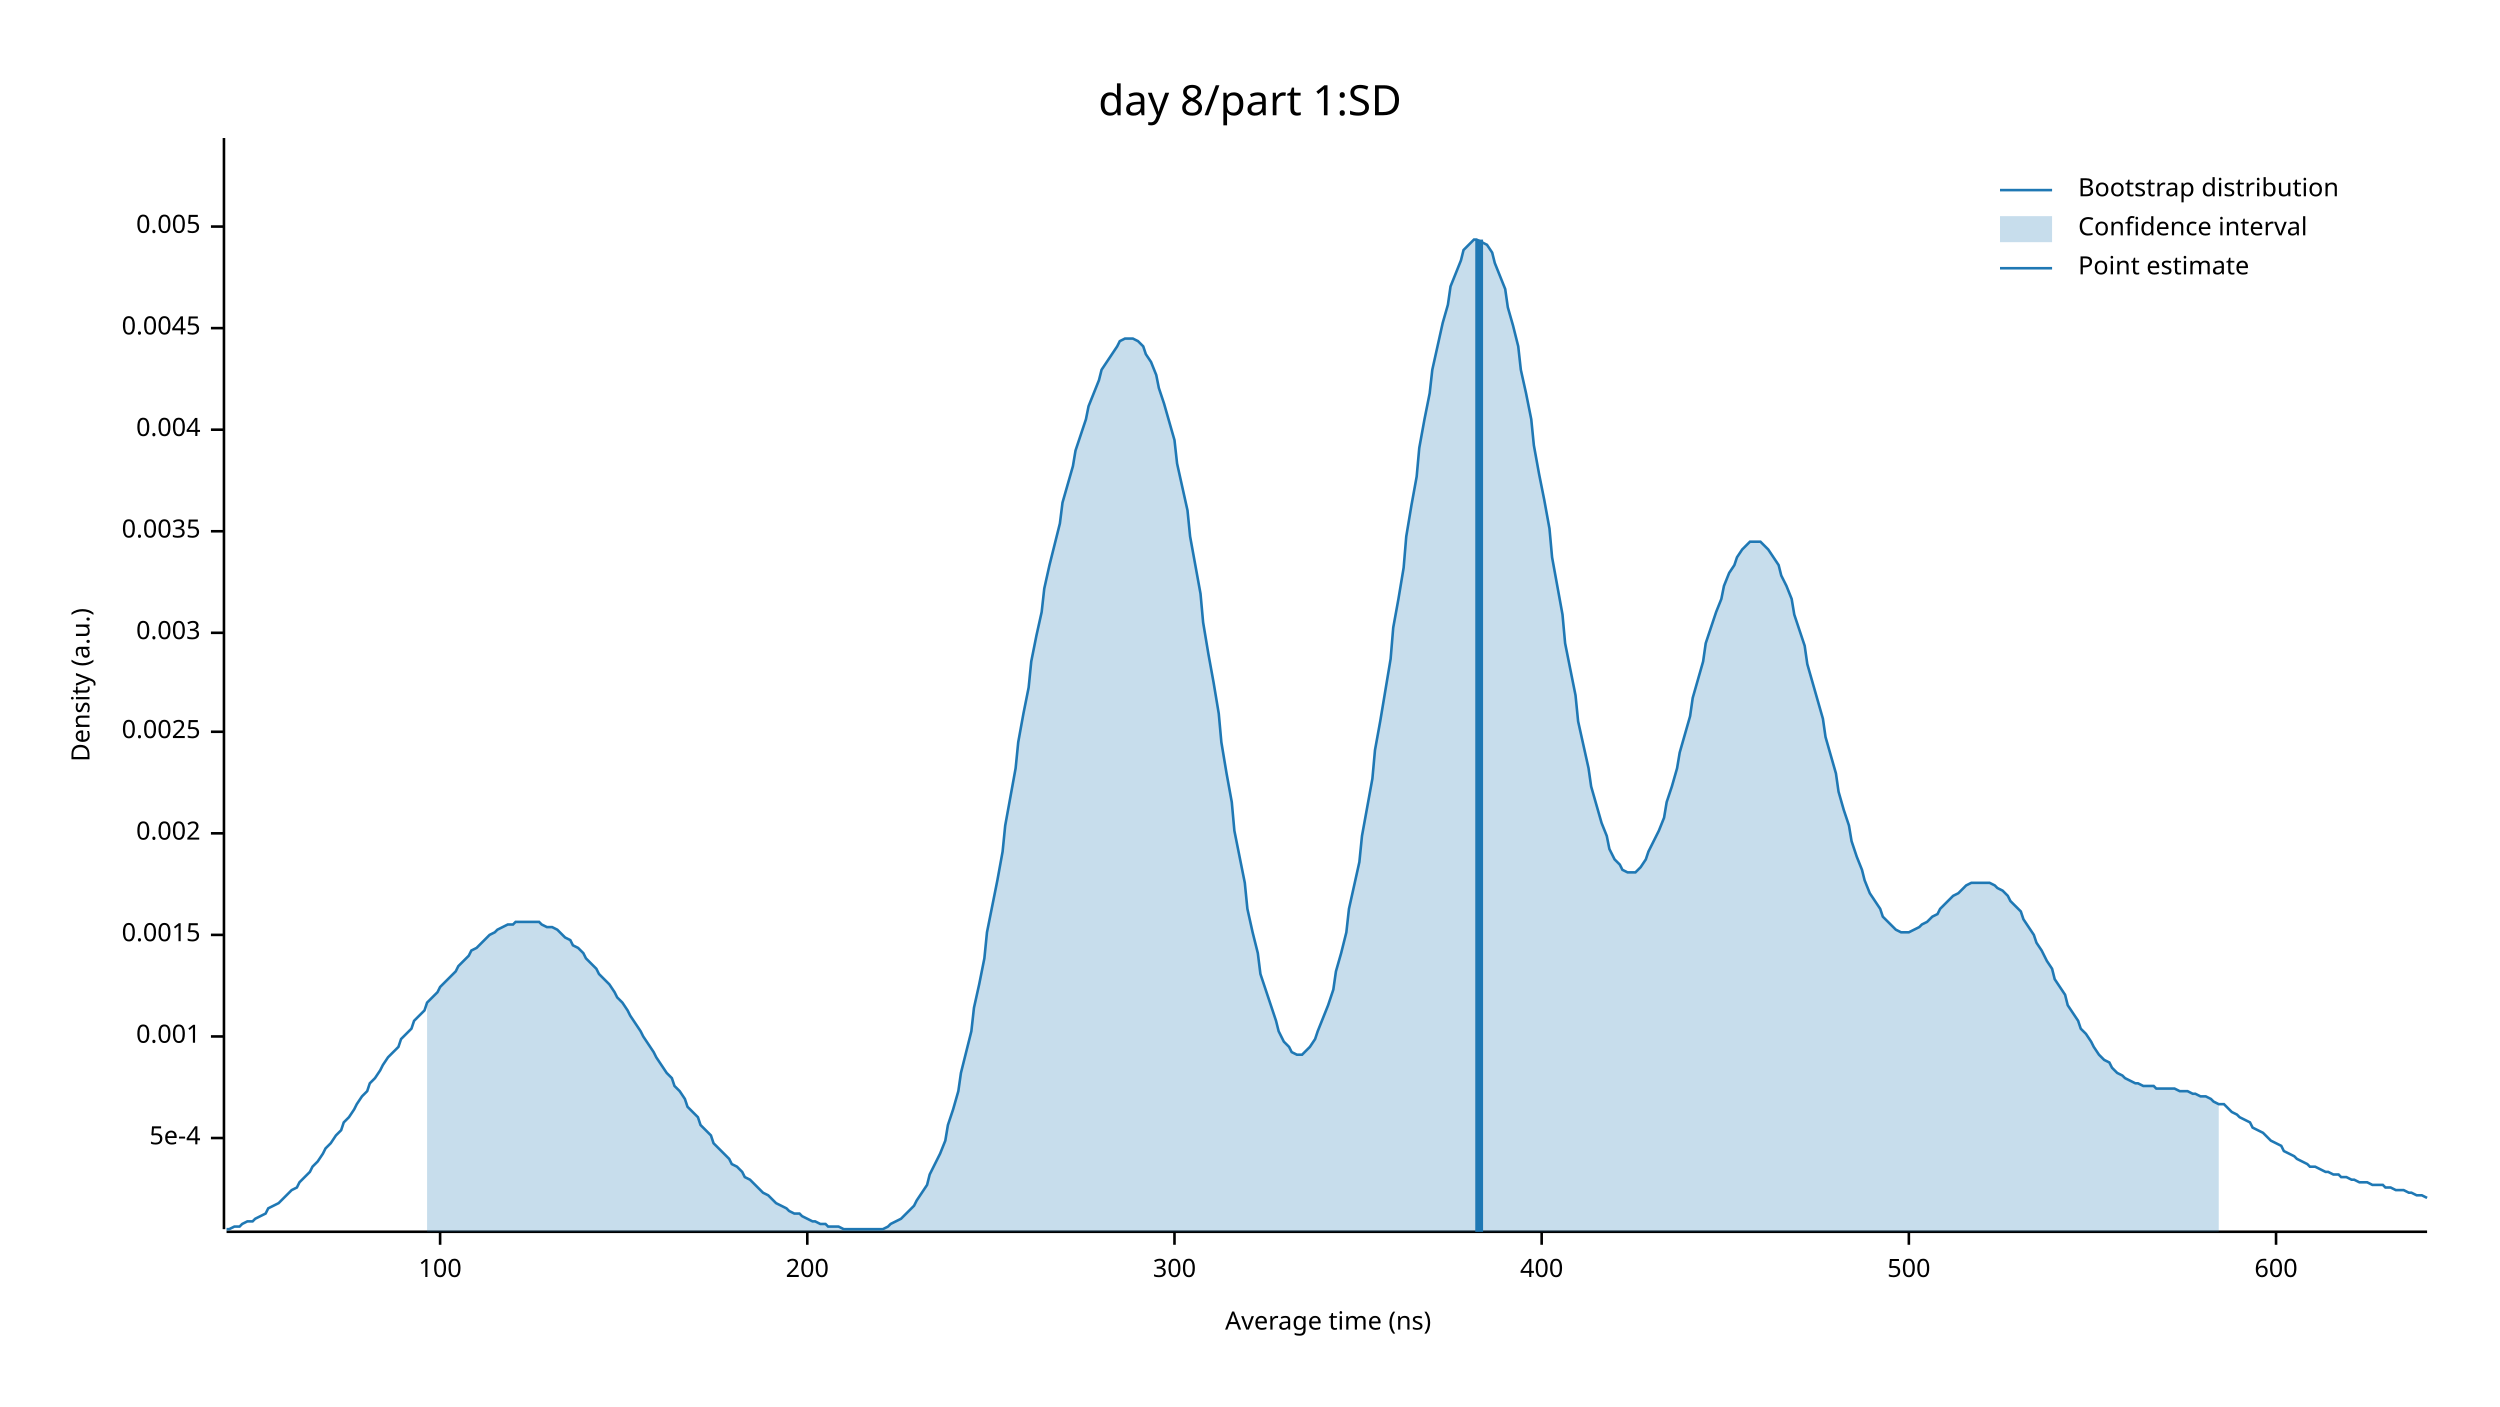
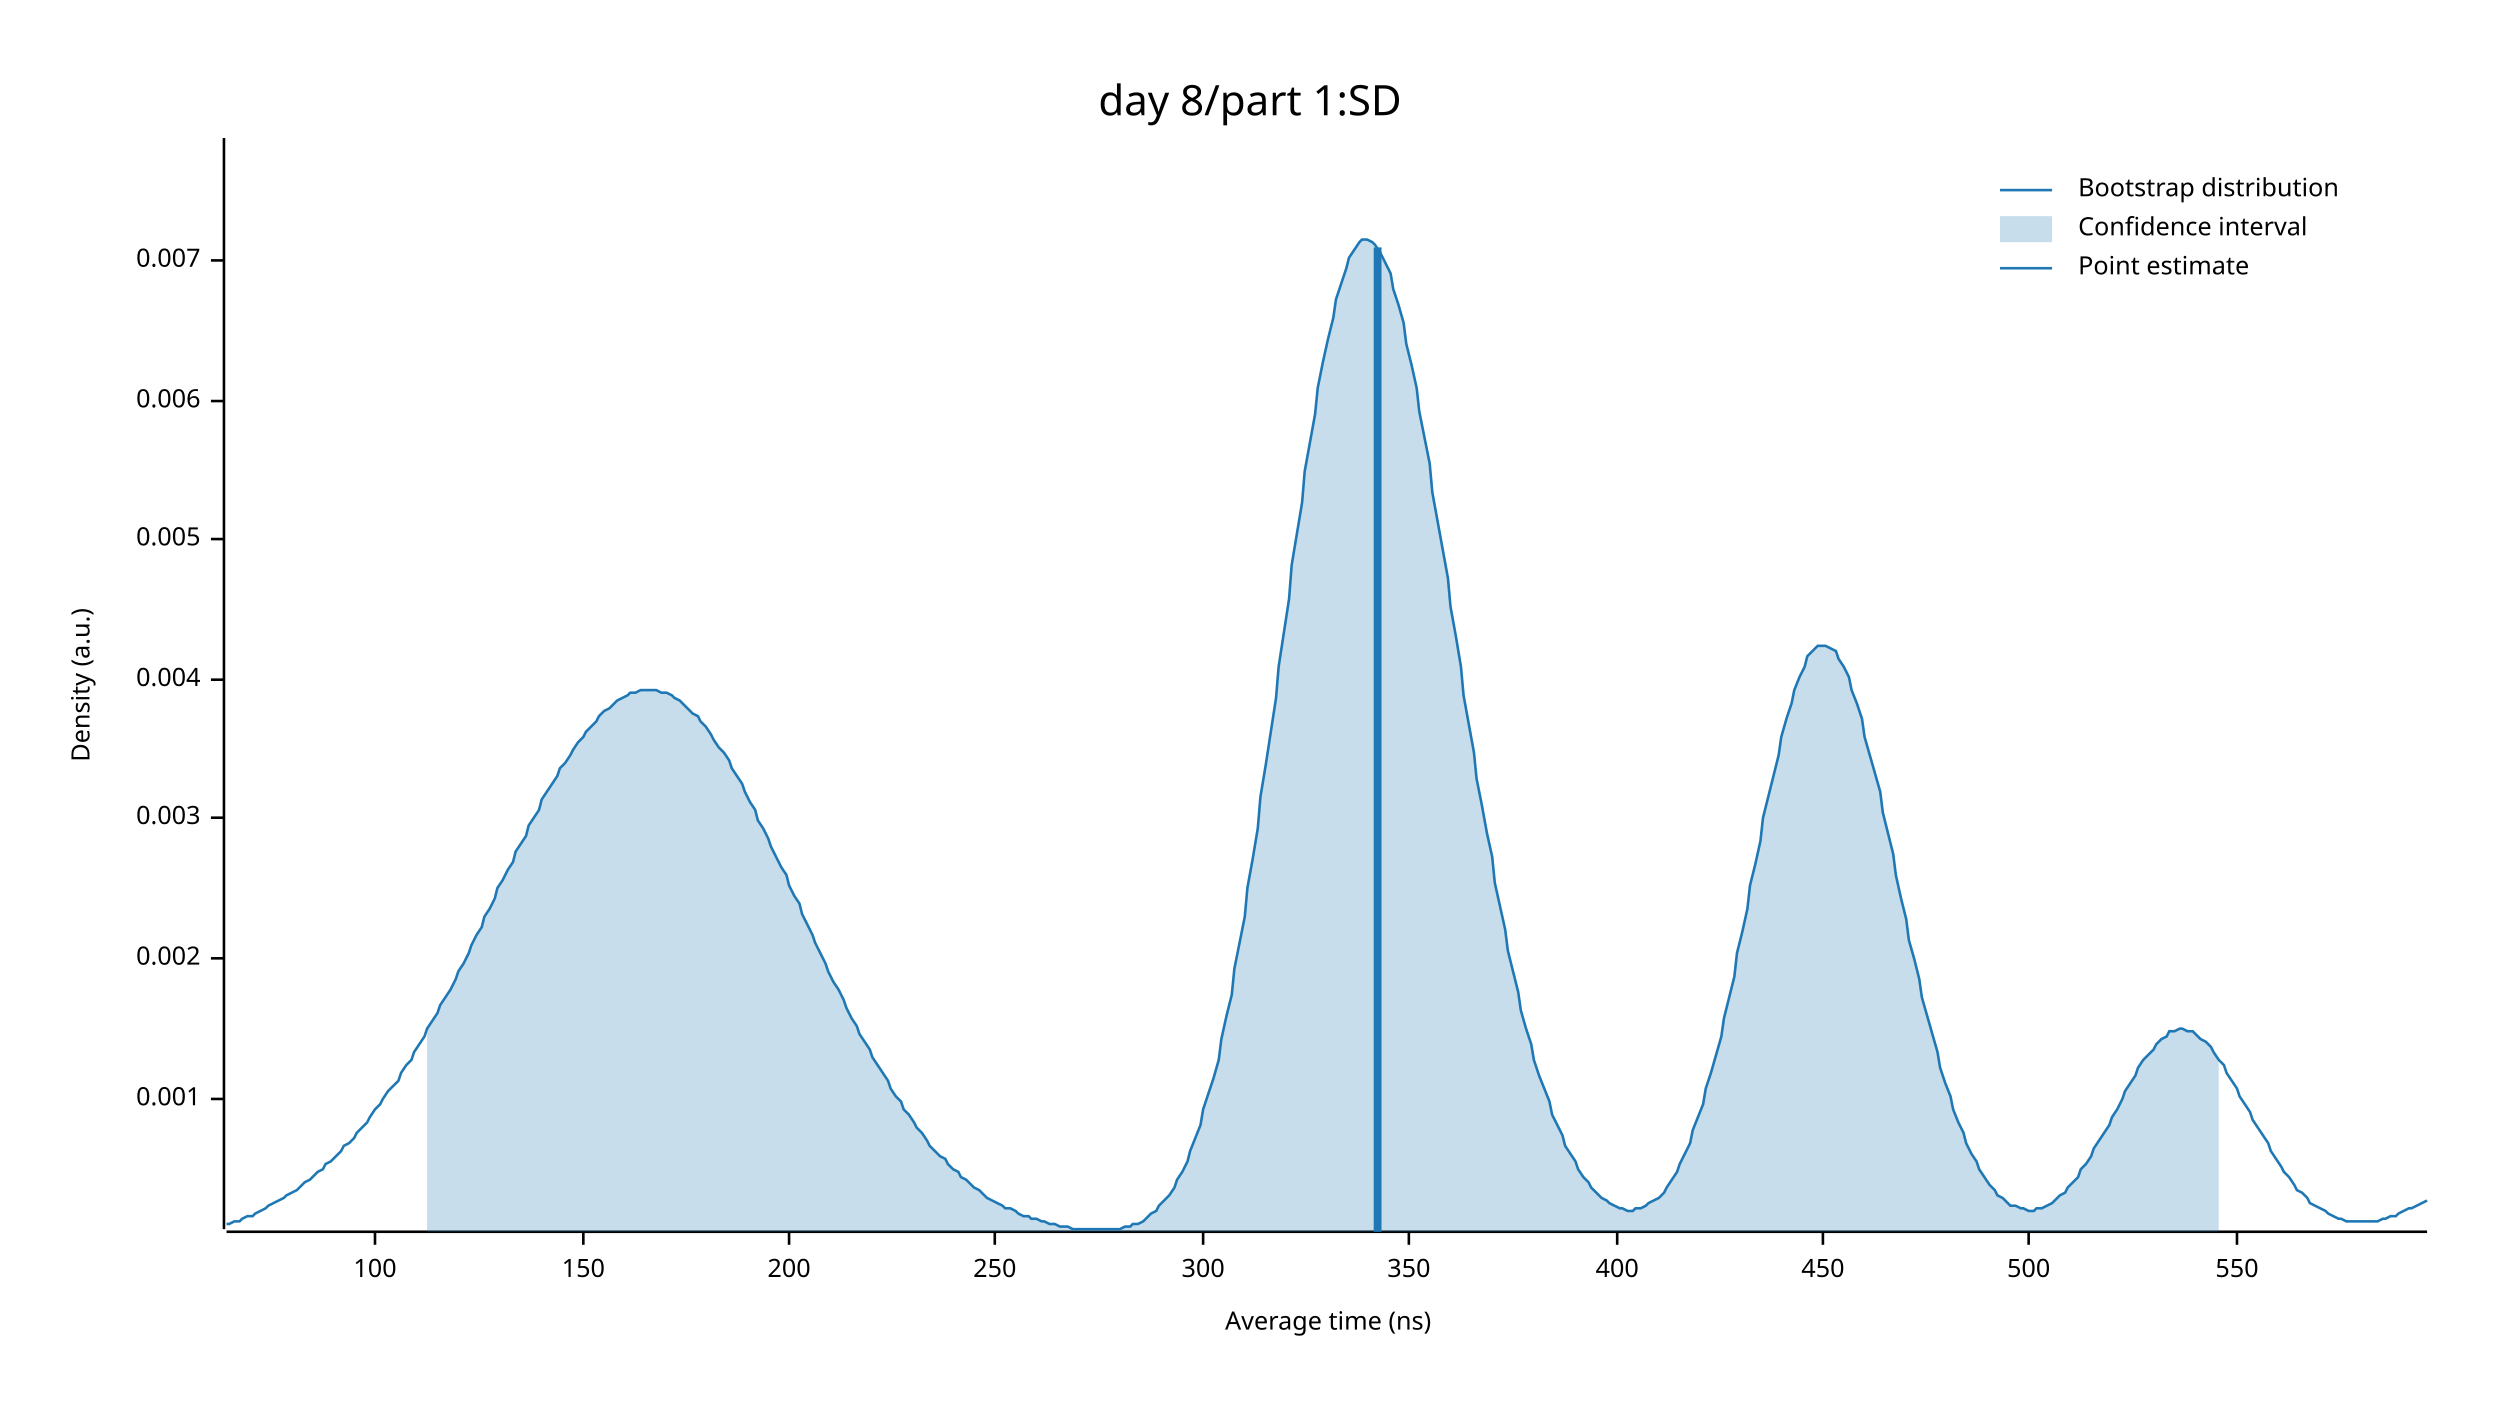
<svg xmlns="http://www.w3.org/2000/svg" width="960" height="540" viewBox="0 0 960 540">
  <text x="480" y="32" dy="0.76em" text-anchor="middle" font-family="sans-serif" font-size="16.129" opacity="1" fill="#000000">
day 8/part 1:SD
</text>
  <text x="27" y="263" dy="0.76em" text-anchor="middle" font-family="sans-serif" font-size="9.677" opacity="1" fill="#000000" transform="rotate(270, 27, 263)">
Density (a.u.)
</text>
  <text x="510" y="513" dy="-0.5ex" text-anchor="middle" font-family="sans-serif" font-size="9.677" opacity="1" fill="#000000">
Average time (ns)
</text>
  <polyline fill="none" opacity="1" stroke="#000000" stroke-width="1" points="86,53 86,472 " />
-   <text x="77" y="437" dy="0.5ex" text-anchor="end" font-family="sans-serif" font-size="9.677" opacity="1" fill="#000000">
- 5e-4
- </text>
-   <polyline fill="none" opacity="1" stroke="#000000" stroke-width="1" points="81,437 86,437 " />
-   <text x="77" y="398" dy="0.5ex" text-anchor="end" font-family="sans-serif" font-size="9.677" opacity="1" fill="#000000">
+   <text x="77" y="422" dy="0.5ex" text-anchor="end" font-family="sans-serif" font-size="9.677" opacity="1" fill="#000000">
0.001
</text>
-   <polyline fill="none" opacity="1" stroke="#000000" stroke-width="1" points="81,398 86,398 " />
-   <text x="77" y="359" dy="0.5ex" text-anchor="end" font-family="sans-serif" font-size="9.677" opacity="1" fill="#000000">
- 0.0015
- </text>
-   <polyline fill="none" opacity="1" stroke="#000000" stroke-width="1" points="81,359 86,359 " />
-   <text x="77" y="320" dy="0.5ex" text-anchor="end" font-family="sans-serif" font-size="9.677" opacity="1" fill="#000000">
+   <polyline fill="none" opacity="1" stroke="#000000" stroke-width="1" points="81,422 86,422 " />
+   <text x="77" y="368" dy="0.5ex" text-anchor="end" font-family="sans-serif" font-size="9.677" opacity="1" fill="#000000">
0.002
</text>
-   <polyline fill="none" opacity="1" stroke="#000000" stroke-width="1" points="81,320 86,320 " />
-   <text x="77" y="281" dy="0.5ex" text-anchor="end" font-family="sans-serif" font-size="9.677" opacity="1" fill="#000000">
- 0.0025
- </text>
-   <polyline fill="none" opacity="1" stroke="#000000" stroke-width="1" points="81,281 86,281 " />
-   <text x="77" y="243" dy="0.5ex" text-anchor="end" font-family="sans-serif" font-size="9.677" opacity="1" fill="#000000">
+   <polyline fill="none" opacity="1" stroke="#000000" stroke-width="1" points="81,368 86,368 " />
+   <text x="77" y="314" dy="0.5ex" text-anchor="end" font-family="sans-serif" font-size="9.677" opacity="1" fill="#000000">
0.003
</text>
-   <polyline fill="none" opacity="1" stroke="#000000" stroke-width="1" points="81,243 86,243 " />
-   <text x="77" y="204" dy="0.5ex" text-anchor="end" font-family="sans-serif" font-size="9.677" opacity="1" fill="#000000">
- 0.0035
- </text>
-   <polyline fill="none" opacity="1" stroke="#000000" stroke-width="1" points="81,204 86,204 " />
-   <text x="77" y="165" dy="0.5ex" text-anchor="end" font-family="sans-serif" font-size="9.677" opacity="1" fill="#000000">
+   <polyline fill="none" opacity="1" stroke="#000000" stroke-width="1" points="81,314 86,314 " />
+   <text x="77" y="261" dy="0.5ex" text-anchor="end" font-family="sans-serif" font-size="9.677" opacity="1" fill="#000000">
0.004
</text>
-   <polyline fill="none" opacity="1" stroke="#000000" stroke-width="1" points="81,165 86,165 " />
-   <text x="77" y="126" dy="0.5ex" text-anchor="end" font-family="sans-serif" font-size="9.677" opacity="1" fill="#000000">
- 0.0045
- </text>
-   <polyline fill="none" opacity="1" stroke="#000000" stroke-width="1" points="81,126 86,126 " />
-   <text x="77" y="87" dy="0.5ex" text-anchor="end" font-family="sans-serif" font-size="9.677" opacity="1" fill="#000000">
+   <polyline fill="none" opacity="1" stroke="#000000" stroke-width="1" points="81,261 86,261 " />
+   <text x="77" y="207" dy="0.5ex" text-anchor="end" font-family="sans-serif" font-size="9.677" opacity="1" fill="#000000">
0.005
</text>
-   <polyline fill="none" opacity="1" stroke="#000000" stroke-width="1" points="81,87 86,87 " />
+   <polyline fill="none" opacity="1" stroke="#000000" stroke-width="1" points="81,207 86,207 " />
+   <text x="77" y="154" dy="0.5ex" text-anchor="end" font-family="sans-serif" font-size="9.677" opacity="1" fill="#000000">
+ 0.006
+ </text>
+   <polyline fill="none" opacity="1" stroke="#000000" stroke-width="1" points="81,154 86,154 " />
+   <text x="77" y="100" dy="0.5ex" text-anchor="end" font-family="sans-serif" font-size="9.677" opacity="1" fill="#000000">
+ 0.007
+ </text>
+   <polyline fill="none" opacity="1" stroke="#000000" stroke-width="1" points="81,100 86,100 " />
  <polyline fill="none" opacity="1" stroke="#000000" stroke-width="1" points="87,473 932,473 " />
-   <text x="169" y="483" dy="0.76em" text-anchor="middle" font-family="sans-serif" font-size="9.677" opacity="1" fill="#000000">
+   <text x="144" y="483" dy="0.76em" text-anchor="middle" font-family="sans-serif" font-size="9.677" opacity="1" fill="#000000">
100
</text>
-   <polyline fill="none" opacity="1" stroke="#000000" stroke-width="1" points="169,473 169,478 " />
-   <text x="310" y="483" dy="0.76em" text-anchor="middle" font-family="sans-serif" font-size="9.677" opacity="1" fill="#000000">
+   <polyline fill="none" opacity="1" stroke="#000000" stroke-width="1" points="144,473 144,478 " />
+   <text x="224" y="483" dy="0.76em" text-anchor="middle" font-family="sans-serif" font-size="9.677" opacity="1" fill="#000000">
+ 150
+ </text>
+   <polyline fill="none" opacity="1" stroke="#000000" stroke-width="1" points="224,473 224,478 " />
+   <text x="303" y="483" dy="0.76em" text-anchor="middle" font-family="sans-serif" font-size="9.677" opacity="1" fill="#000000">
200
</text>
-   <polyline fill="none" opacity="1" stroke="#000000" stroke-width="1" points="310,473 310,478 " />
-   <text x="451" y="483" dy="0.76em" text-anchor="middle" font-family="sans-serif" font-size="9.677" opacity="1" fill="#000000">
+   <polyline fill="none" opacity="1" stroke="#000000" stroke-width="1" points="303,473 303,478 " />
+   <text x="382" y="483" dy="0.76em" text-anchor="middle" font-family="sans-serif" font-size="9.677" opacity="1" fill="#000000">
+ 250
+ </text>
+   <polyline fill="none" opacity="1" stroke="#000000" stroke-width="1" points="382,473 382,478 " />
+   <text x="462" y="483" dy="0.76em" text-anchor="middle" font-family="sans-serif" font-size="9.677" opacity="1" fill="#000000">
300
</text>
-   <polyline fill="none" opacity="1" stroke="#000000" stroke-width="1" points="451,473 451,478 " />
-   <text x="592" y="483" dy="0.76em" text-anchor="middle" font-family="sans-serif" font-size="9.677" opacity="1" fill="#000000">
+   <polyline fill="none" opacity="1" stroke="#000000" stroke-width="1" points="462,473 462,478 " />
+   <text x="541" y="483" dy="0.76em" text-anchor="middle" font-family="sans-serif" font-size="9.677" opacity="1" fill="#000000">
+ 350
+ </text>
+   <polyline fill="none" opacity="1" stroke="#000000" stroke-width="1" points="541,473 541,478 " />
+   <text x="621" y="483" dy="0.76em" text-anchor="middle" font-family="sans-serif" font-size="9.677" opacity="1" fill="#000000">
400
</text>
-   <polyline fill="none" opacity="1" stroke="#000000" stroke-width="1" points="592,473 592,478 " />
-   <text x="733" y="483" dy="0.76em" text-anchor="middle" font-family="sans-serif" font-size="9.677" opacity="1" fill="#000000">
+   <polyline fill="none" opacity="1" stroke="#000000" stroke-width="1" points="621,473 621,478 " />
+   <text x="700" y="483" dy="0.76em" text-anchor="middle" font-family="sans-serif" font-size="9.677" opacity="1" fill="#000000">
+ 450
+ </text>
+   <polyline fill="none" opacity="1" stroke="#000000" stroke-width="1" points="700,473 700,478 " />
+   <text x="779" y="483" dy="0.76em" text-anchor="middle" font-family="sans-serif" font-size="9.677" opacity="1" fill="#000000">
500
</text>
-   <polyline fill="none" opacity="1" stroke="#000000" stroke-width="1" points="733,473 733,478 " />
-   <text x="874" y="483" dy="0.76em" text-anchor="middle" font-family="sans-serif" font-size="9.677" opacity="1" fill="#000000">
- 600
+   <polyline fill="none" opacity="1" stroke="#000000" stroke-width="1" points="779,473 779,478 " />
+   <text x="859" y="483" dy="0.76em" text-anchor="middle" font-family="sans-serif" font-size="9.677" opacity="1" fill="#000000">
+ 550
</text>
-   <polyline fill="none" opacity="1" stroke="#000000" stroke-width="1" points="874,473 874,478 " />
-   <polyline fill="none" opacity="1" stroke="#1F78B4" stroke-width="1" points="87,472 88,472 90,471 92,471 93,470 95,469 97,469 98,468 100,467 102,466 103,464 105,463 107,462 109,460 110,459 112,457 114,456 115,454 117,452 119,450 120,448 122,446 124,443 125,441 127,439 129,436 131,434 132,431 134,429 136,426 137,424 139,421 141,419 142,416 144,414 146,411 147,409 149,406 151,404 153,402 154,399 156,397 158,395 159,392 161,390 163,388 164,385 166,383 168,381 169,379 171,377 173,375 175,373 176,371 178,369 180,367 181,365 183,364 185,362 186,361 188,359 190,358 191,357 193,356 195,355 197,355 198,354 200,354 202,354 203,354 205,354 207,354 208,355 210,356 212,356 214,357 215,358 217,360 219,361 220,363 222,364 224,366 225,368 227,370 229,372 230,374 232,376 234,378 236,381 237,383 239,385 241,388 242,390 244,393 246,396 247,398 249,401 251,404 252,406 254,409 256,412 258,414 259,417 261,419 263,422 264,425 266,427 268,429 269,432 271,434 273,436 274,439 276,441 278,443 280,445 281,447 283,448 285,450 286,452 288,453 290,455 291,456 293,458 295,459 296,460 298,462 300,463 302,464 303,465 305,466 307,466 308,467 310,468 312,469 313,469 315,470 317,470 318,471 320,471 322,471 324,472 325,472 327,472 329,472 330,472 332,472 334,472 335,472 337,472 339,472 341,471 342,470 344,469 346,468 347,467 349,465 351,463 352,461 354,458 356,455 357,451 359,447 361,443 363,438 364,432 366,426 368,419 369,412 371,404 373,396 374,387 376,378 378,368 379,358 381,348 383,338 385,327 386,317 388,306 390,295 391,285 393,274 395,264 396,254 398,244 400,235 401,226 403,217 405,209 407,201 408,193 410,186 412,179 413,173 415,167 417,161 418,156 420,151 422,146 423,142 425,139 427,136 429,133 430,131 432,130 434,130 435,130 437,131 439,133 440,136 442,139 444,144 445,149 447,155 449,162 451,169 452,178 454,187 456,196 457,206 459,217 461,228 462,239 464,251 466,262 468,274 469,285 471,297 473,308 474,319 476,329 478,339 479,349 481,358 483,366 484,374 486,380 488,386 490,392 491,396 493,400 495,402 496,404 498,405 500,405 501,404 503,402 505,399 506,396 508,391 510,386 512,380 513,373 515,366 517,358 518,349 520,340 522,331 523,321 525,310 527,299 528,288 530,277 532,265 534,253 535,241 537,230 539,218 540,206 542,194 544,183 545,172 547,161 549,151 550,142 552,133 554,124 556,117 557,110 559,105 561,100 562,96 564,94 566,92 567,92 569,93 571,94 573,97 574,101 576,106 578,111 579,118 581,125 583,133 584,142 586,151 588,161 589,171 591,182 593,192 595,203 596,214 598,225 600,236 601,247 603,257 605,267 606,277 608,286 610,295 611,302 613,309 615,316 617,321 618,326 620,330 622,332 623,334 625,335 627,335 628,335 630,333 632,330 633,327 635,323 637,319 639,314 640,308 642,302 644,295 645,289 647,282 649,275 650,268 652,261 654,254 655,247 657,241 659,235 661,230 662,225 664,220 666,217 667,214 669,211 671,209 672,208 674,208 676,208 677,209 679,211 681,214 683,217 684,221 686,225 688,230 689,236 691,242 693,248 694,255 696,262 698,269 700,276 701,283 703,290 705,297 706,304 708,311 710,317 711,323 713,329 715,334 716,338 718,343 720,346 722,349 723,352 725,354 727,356 728,357 730,358 732,358 733,358 735,357 737,356 738,355 740,354 742,352 744,351 745,349 747,347 749,345 750,344 752,343 754,341 755,340 757,339 759,339 760,339 762,339 764,339 766,340 767,341 769,342 771,344 772,346 774,348 776,350 777,353 779,356 781,359 782,362 784,365 786,369 788,372 789,376 791,379 793,382 794,386 796,389 798,392 799,395 801,397 803,400 804,402 806,405 808,407 810,408 811,410 813,412 815,413 816,414 818,415 820,416 821,416 823,417 825,417 827,417 828,418 830,418 832,418 833,418 835,418 837,419 838,419 840,419 842,420 843,420 845,421 847,421 849,422 850,423 852,424 854,424 855,425 857,427 859,428 860,429 862,430 864,431 865,433 867,434 869,435 871,437 872,438 874,439 876,440 877,442 879,443 881,444 882,445 884,446 886,447 887,448 889,448 891,449 893,450 894,450 896,451 898,451 899,452 901,452 903,453 904,453 906,454 908,454 909,454 911,455 913,455 915,455 916,456 918,456 920,457 921,457 923,457 925,458 926,458 928,459 930,459 932,460 " />
-   <polygon opacity="0.25" fill="#1F78B4" points="164,385 166,383 168,381 169,379 171,377 173,375 175,373 176,371 178,369 180,367 181,365 183,364 185,362 186,361 188,359 190,358 191,357 193,356 195,355 197,355 198,354 200,354 202,354 203,354 205,354 207,354 208,355 210,356 212,356 214,357 215,358 217,360 219,361 220,363 222,364 224,366 225,368 227,370 229,372 230,374 232,376 234,378 236,381 237,383 239,385 241,388 242,390 244,393 246,396 247,398 249,401 251,404 252,406 254,409 256,412 258,414 259,417 261,419 263,422 264,425 266,427 268,429 269,432 271,434 273,436 274,439 276,441 278,443 280,445 281,447 283,448 285,450 286,452 288,453 290,455 291,456 293,458 295,459 296,460 298,462 300,463 302,464 303,465 305,466 307,466 308,467 310,468 312,469 313,469 315,470 317,470 318,471 320,471 322,471 324,472 325,472 327,472 329,472 330,472 332,472 334,472 335,472 337,472 339,472 341,471 342,470 344,469 346,468 347,467 349,465 351,463 352,461 354,458 356,455 357,451 359,447 361,443 363,438 364,432 366,426 368,419 369,412 371,404 373,396 374,387 376,378 378,368 379,358 381,348 383,338 385,327 386,317 388,306 390,295 391,285 393,274 395,264 396,254 398,244 400,235 401,226 403,217 405,209 407,201 408,193 410,186 412,179 413,173 415,167 417,161 418,156 420,151 422,146 423,142 425,139 427,136 429,133 430,131 432,130 434,130 435,130 437,131 439,133 440,136 442,139 444,144 445,149 447,155 449,162 451,169 452,178 454,187 456,196 457,206 459,217 461,228 462,239 464,251 466,262 468,274 469,285 471,297 473,308 474,319 476,329 478,339 479,349 481,358 483,366 484,374 486,380 488,386 490,392 491,396 493,400 495,402 496,404 498,405 500,405 501,404 503,402 505,399 506,396 508,391 510,386 512,380 513,373 515,366 517,358 518,349 520,340 522,331 523,321 525,310 527,299 528,288 530,277 532,265 534,253 535,241 537,230 539,218 540,206 542,194 544,183 545,172 547,161 549,151 550,142 552,133 554,124 556,117 557,110 559,105 561,100 562,96 564,94 566,92 567,92 569,93 571,94 573,97 574,101 576,106 578,111 579,118 581,125 583,133 584,142 586,151 588,161 589,171 591,182 593,192 595,203 596,214 598,225 600,236 601,247 603,257 605,267 606,277 608,286 610,295 611,302 613,309 615,316 617,321 618,326 620,330 622,332 623,334 625,335 627,335 628,335 630,333 632,330 633,327 635,323 637,319 639,314 640,308 642,302 644,295 645,289 647,282 649,275 650,268 652,261 654,254 655,247 657,241 659,235 661,230 662,225 664,220 666,217 667,214 669,211 671,209 672,208 674,208 676,208 677,209 679,211 681,214 683,217 684,221 686,225 688,230 689,236 691,242 693,248 694,255 696,262 698,269 700,276 701,283 703,290 705,297 706,304 708,311 710,317 711,323 713,329 715,334 716,338 718,343 720,346 722,349 723,352 725,354 727,356 728,357 730,358 732,358 733,358 735,357 737,356 738,355 740,354 742,352 744,351 745,349 747,347 749,345 750,344 752,343 754,341 755,340 757,339 759,339 760,339 762,339 764,339 766,340 767,341 769,342 771,344 772,346 774,348 776,350 777,353 779,356 781,359 782,362 784,365 786,369 788,372 789,376 791,379 793,382 794,386 796,389 798,392 799,395 801,397 803,400 804,402 806,405 808,407 810,408 811,410 813,412 815,413 816,414 818,415 820,416 821,416 823,417 825,417 827,417 828,418 830,418 832,418 833,418 835,418 837,419 838,419 840,419 842,420 843,420 845,421 847,421 849,422 850,423 852,424 852,473 164,473 " />
-   <polyline fill="none" opacity="1" stroke="#1F78B4" stroke-width="3" points="568,473 568,92 " />
+   <polyline fill="none" opacity="1" stroke="#000000" stroke-width="1" points="859,473 859,478 " />
+   <polyline fill="none" opacity="1" stroke="#1F78B4" stroke-width="1" points="87,470 88,470 90,469 92,469 93,468 95,467 97,467 98,466 100,465 102,464 103,463 105,462 107,461 109,460 110,459 112,458 114,457 115,456 117,454 119,453 120,452 122,450 124,449 125,447 127,446 129,444 131,442 132,440 134,439 136,437 137,435 139,433 141,431 142,429 144,426 146,424 147,422 149,419 151,417 153,415 154,412 156,409 158,407 159,404 161,401 163,398 164,395 166,392 168,389 169,386 171,383 173,380 175,376 176,373 178,370 180,366 181,363 183,359 185,356 186,352 188,349 190,345 191,341 193,338 195,334 197,331 198,327 200,324 202,321 203,317 205,314 207,311 208,307 210,304 212,301 214,298 215,295 217,293 219,290 220,288 222,285 224,283 225,281 227,279 229,277 230,275 232,273 234,272 236,270 237,269 239,268 241,267 242,266 244,266 246,265 247,265 249,265 251,265 252,265 254,266 256,266 258,267 259,268 261,269 263,271 264,272 266,274 268,275 269,277 271,279 273,282 274,284 276,287 278,289 280,292 281,295 283,298 285,301 286,304 288,308 290,311 291,315 293,318 295,322 296,325 298,329 300,333 302,336 303,340 305,344 307,347 308,351 310,355 312,359 313,362 315,366 317,370 318,373 320,377 322,380 324,384 325,387 327,391 329,394 330,397 332,400 334,403 335,406 337,409 339,412 341,415 342,418 344,421 346,423 347,426 349,428 351,431 352,433 354,435 356,438 357,440 359,442 361,444 363,445 364,447 366,449 368,450 369,452 371,453 373,455 374,456 376,457 378,459 379,460 381,461 383,462 385,463 386,464 388,464 390,465 391,466 393,467 395,467 396,468 398,468 400,469 401,469 403,470 405,470 407,471 408,471 410,471 412,472 413,472 415,472 417,472 418,472 420,472 422,472 423,472 425,472 427,472 429,472 430,472 432,471 434,471 435,470 437,470 439,469 440,468 442,466 444,465 445,463 447,461 449,459 451,456 452,453 454,450 456,446 457,442 459,437 461,432 462,426 464,420 466,414 468,407 469,399 471,390 473,382 474,372 476,362 478,352 479,341 481,330 483,318 484,306 486,294 488,281 490,268 491,256 493,243 495,230 496,217 498,205 500,193 501,181 503,170 505,159 506,149 508,139 510,130 512,122 513,115 515,109 517,103 518,99 520,96 522,93 523,92 525,92 527,93 528,94 530,97 532,101 534,105 535,111 537,117 539,124 540,132 542,140 544,149 545,158 547,168 549,178 550,189 552,200 554,211 556,222 557,233 559,244 561,256 562,267 564,278 566,289 567,299 569,309 571,320 573,329 574,339 576,348 578,357 579,365 581,373 583,381 584,388 586,395 588,401 589,407 591,413 593,418 595,423 596,428 598,432 600,436 601,440 603,443 605,446 606,449 608,452 610,454 611,456 613,458 615,460 617,461 618,462 620,463 622,464 623,464 625,465 627,465 628,464 630,464 632,463 633,462 635,461 637,460 639,458 640,456 642,453 644,450 645,447 647,443 649,439 650,434 652,429 654,424 655,418 657,412 659,405 661,398 662,391 664,383 666,375 667,366 669,358 671,349 672,340 674,332 676,323 677,314 679,306 681,298 683,290 684,283 686,276 688,270 689,265 691,260 693,256 694,252 696,250 698,248 700,248 701,248 703,249 705,250 706,253 708,256 710,260 711,265 713,270 715,276 716,283 718,290 720,297 722,304 723,312 725,320 727,328 728,336 730,345 732,353 733,361 735,368 737,376 738,383 740,390 742,397 744,404 745,410 747,416 749,421 750,426 752,431 754,435 755,439 757,443 759,446 760,449 762,452 764,455 766,457 767,459 769,460 771,462 772,463 774,463 776,464 777,464 779,465 781,465 782,464 784,464 786,463 788,462 789,461 791,459 793,458 794,456 796,454 798,452 799,449 801,447 803,444 804,441 806,438 808,435 810,432 811,429 813,426 815,422 816,419 818,416 820,413 821,410 823,407 825,405 827,403 828,401 830,399 832,398 833,396 835,396 837,395 838,395 840,396 842,396 843,397 845,399 847,400 849,402 850,404 852,407 854,409 855,412 857,415 859,418 860,421 862,424 864,427 865,430 867,433 869,436 871,439 872,442 874,445 876,448 877,450 879,452 881,455 882,457 884,458 886,460 887,462 889,463 891,464 893,465 894,466 896,467 898,468 899,468 901,469 903,469 904,469 906,469 908,469 909,469 911,469 913,469 915,468 916,468 918,467 920,467 921,466 923,465 925,464 926,464 928,463 930,462 932,461 " />
+   <polygon opacity="0.25" fill="#1F78B4" points="164,395 166,392 168,389 169,386 171,383 173,380 175,376 176,373 178,370 180,366 181,363 183,359 185,356 186,352 188,349 190,345 191,341 193,338 195,334 197,331 198,327 200,324 202,321 203,317 205,314 207,311 208,307 210,304 212,301 214,298 215,295 217,293 219,290 220,288 222,285 224,283 225,281 227,279 229,277 230,275 232,273 234,272 236,270 237,269 239,268 241,267 242,266 244,266 246,265 247,265 249,265 251,265 252,265 254,266 256,266 258,267 259,268 261,269 263,271 264,272 266,274 268,275 269,277 271,279 273,282 274,284 276,287 278,289 280,292 281,295 283,298 285,301 286,304 288,308 290,311 291,315 293,318 295,322 296,325 298,329 300,333 302,336 303,340 305,344 307,347 308,351 310,355 312,359 313,362 315,366 317,370 318,373 320,377 322,380 324,384 325,387 327,391 329,394 330,397 332,400 334,403 335,406 337,409 339,412 341,415 342,418 344,421 346,423 347,426 349,428 351,431 352,433 354,435 356,438 357,440 359,442 361,444 363,445 364,447 366,449 368,450 369,452 371,453 373,455 374,456 376,457 378,459 379,460 381,461 383,462 385,463 386,464 388,464 390,465 391,466 393,467 395,467 396,468 398,468 400,469 401,469 403,470 405,470 407,471 408,471 410,471 412,472 413,472 415,472 417,472 418,472 420,472 422,472 423,472 425,472 427,472 429,472 430,472 432,471 434,471 435,470 437,470 439,469 440,468 442,466 444,465 445,463 447,461 449,459 451,456 452,453 454,450 456,446 457,442 459,437 461,432 462,426 464,420 466,414 468,407 469,399 471,390 473,382 474,372 476,362 478,352 479,341 481,330 483,318 484,306 486,294 488,281 490,268 491,256 493,243 495,230 496,217 498,205 500,193 501,181 503,170 505,159 506,149 508,139 510,130 512,122 513,115 515,109 517,103 518,99 520,96 522,93 523,92 525,92 527,93 528,94 530,97 532,101 534,105 535,111 537,117 539,124 540,132 542,140 544,149 545,158 547,168 549,178 550,189 552,200 554,211 556,222 557,233 559,244 561,256 562,267 564,278 566,289 567,299 569,309 571,320 573,329 574,339 576,348 578,357 579,365 581,373 583,381 584,388 586,395 588,401 589,407 591,413 593,418 595,423 596,428 598,432 600,436 601,440 603,443 605,446 606,449 608,452 610,454 611,456 613,458 615,460 617,461 618,462 620,463 622,464 623,464 625,465 627,465 628,464 630,464 632,463 633,462 635,461 637,460 639,458 640,456 642,453 644,450 645,447 647,443 649,439 650,434 652,429 654,424 655,418 657,412 659,405 661,398 662,391 664,383 666,375 667,366 669,358 671,349 672,340 674,332 676,323 677,314 679,306 681,298 683,290 684,283 686,276 688,270 689,265 691,260 693,256 694,252 696,250 698,248 700,248 701,248 703,249 705,250 706,253 708,256 710,260 711,265 713,270 715,276 716,283 718,290 720,297 722,304 723,312 725,320 727,328 728,336 730,345 732,353 733,361 735,368 737,376 738,383 740,390 742,397 744,404 745,410 747,416 749,421 750,426 752,431 754,435 755,439 757,443 759,446 760,449 762,452 764,455 766,457 767,459 769,460 771,462 772,463 774,463 776,464 777,464 779,465 781,465 782,464 784,464 786,463 788,462 789,461 791,459 793,458 794,456 796,454 798,452 799,449 801,447 803,444 804,441 806,438 808,435 810,432 811,429 813,426 815,422 816,419 818,416 820,413 821,410 823,407 825,405 827,403 828,401 830,399 832,398 833,396 835,396 837,395 838,395 840,396 842,396 843,397 845,399 847,400 849,402 850,404 852,407 852,473 164,473 " />
+   <polyline fill="none" opacity="1" stroke="#1F78B4" stroke-width="3" points="529,473 529,95 " />
  <text x="798" y="68" dy="0.76em" text-anchor="start" font-family="sans-serif" font-size="9.677" opacity="1" fill="#000000">
Bootstrap distribution
</text>
  <text x="798" y="83" dy="0.76em" text-anchor="start" font-family="sans-serif" font-size="9.677" opacity="1" fill="#000000">
Confidence interval
</text>
  <text x="798" y="98" dy="0.76em" text-anchor="start" font-family="sans-serif" font-size="9.677" opacity="1" fill="#000000">
Point estimate
</text>
  <polyline fill="none" opacity="1" stroke="#1F78B4" stroke-width="1" points="768,73 788,73 " />
  <rect x="768" y="83" width="20" height="10" opacity="0.25" fill="#1F78B4" stroke="none" />
  <polyline fill="none" opacity="1" stroke="#1F78B4" stroke-width="1" points="768,103 788,103 " />
</svg>
